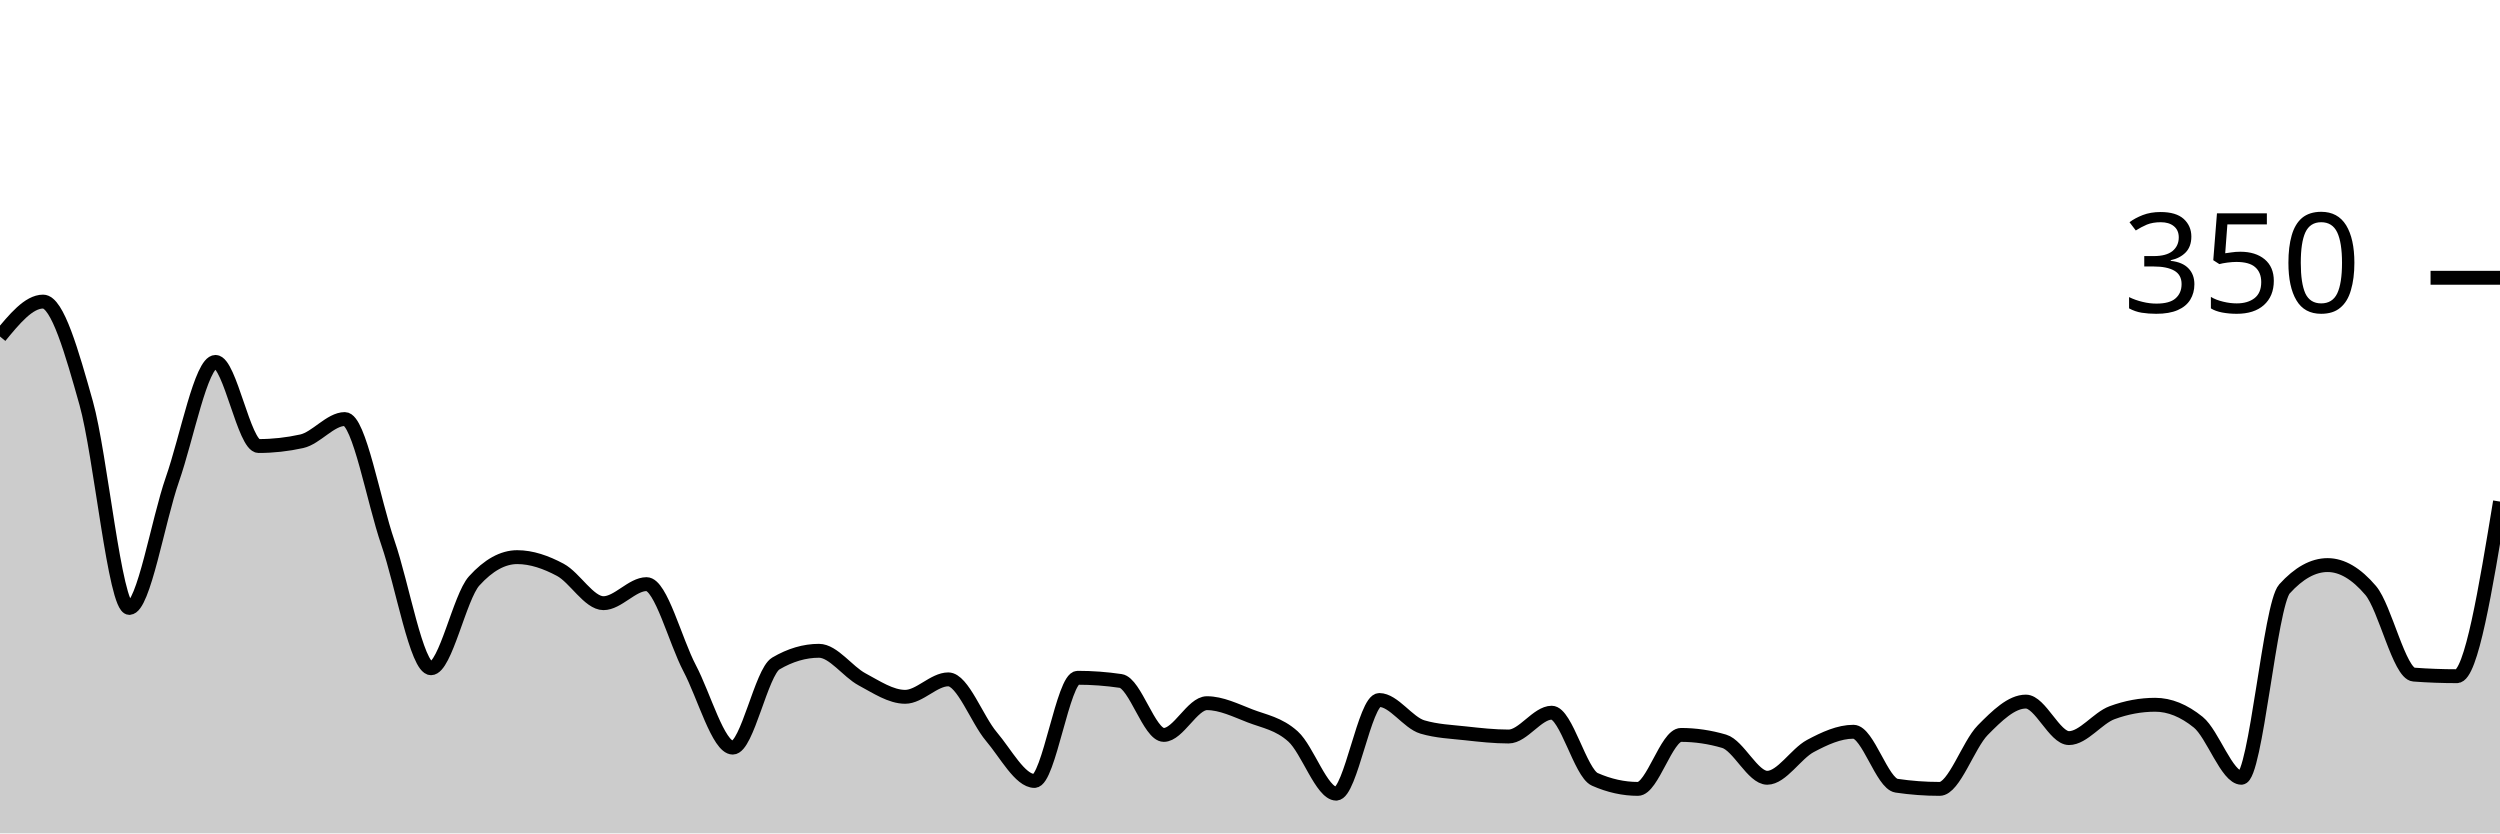
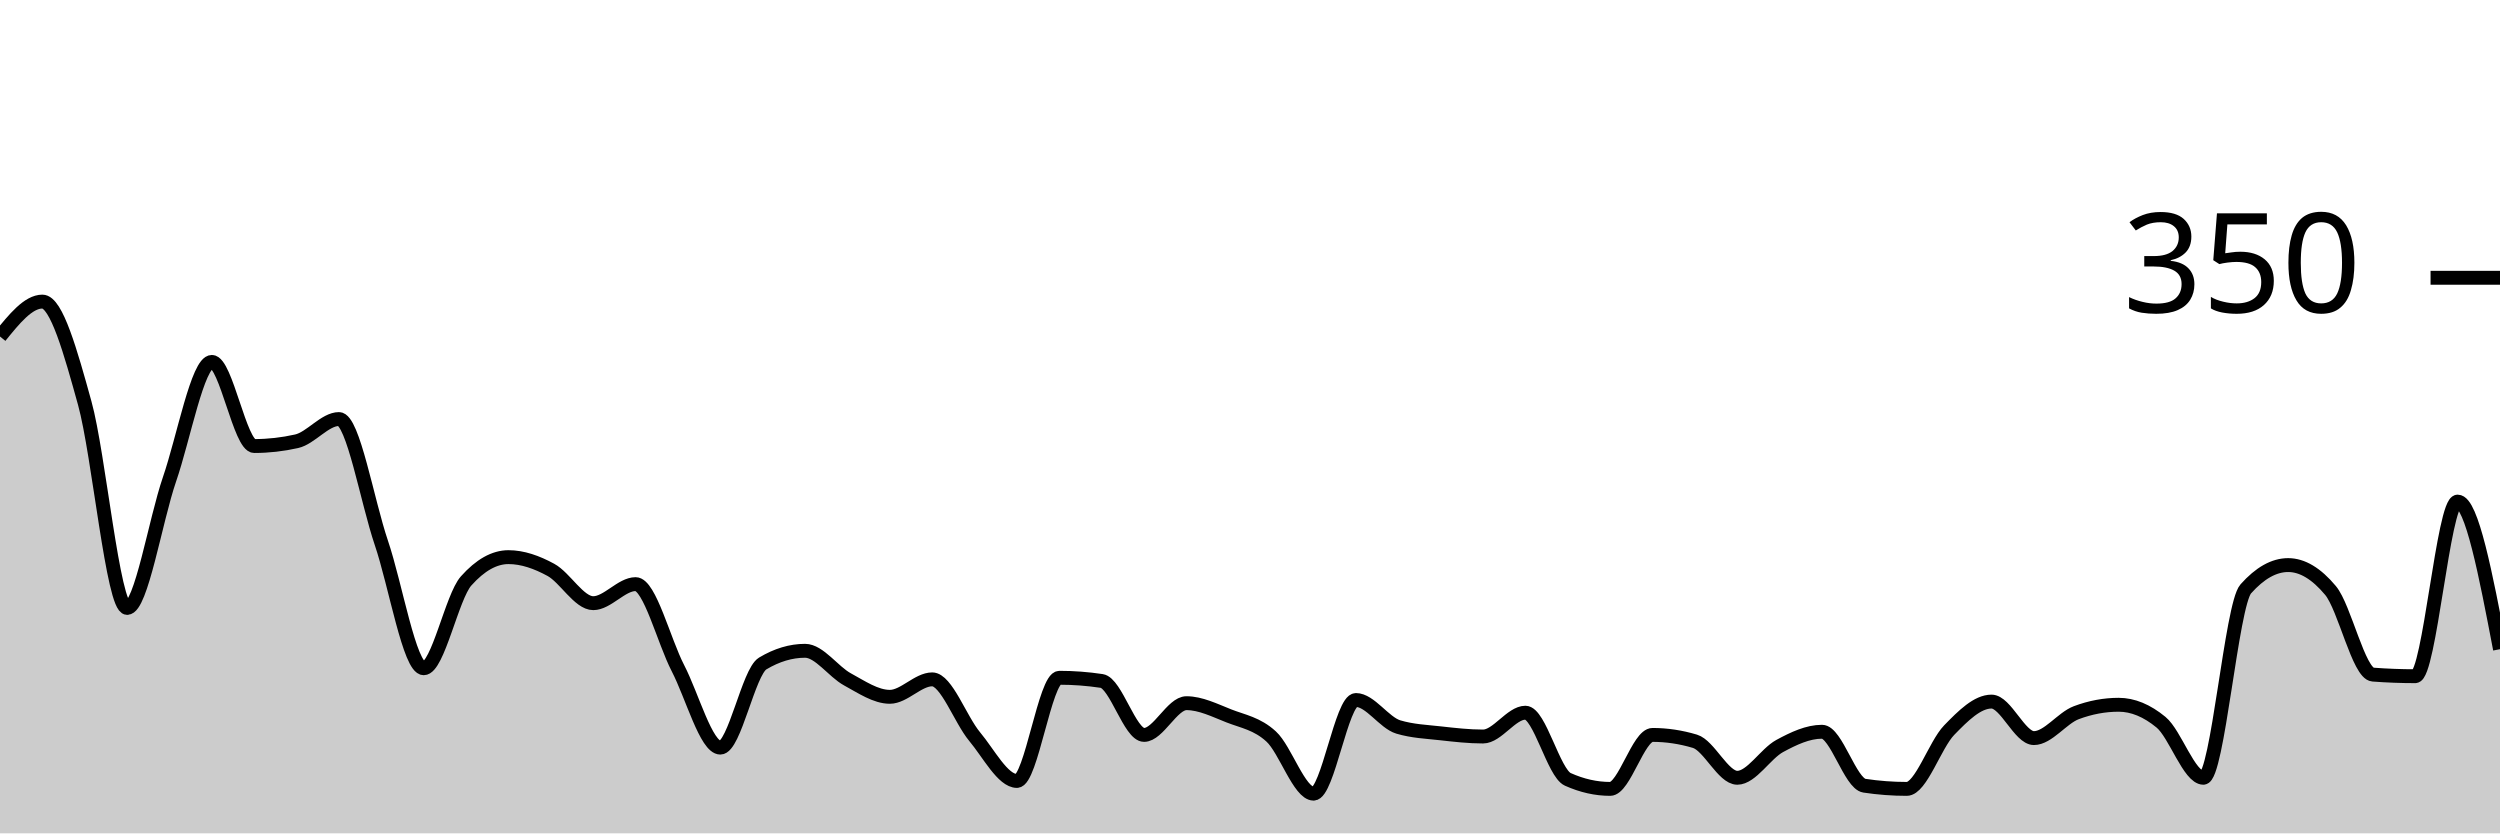
<svg xmlns="http://www.w3.org/2000/svg" viewBox="0 0 180 60">
  <g transform="translate(0,20)">
-     <path class="area" fill="rgba(0, 0, 0, 0.2)" d="M0,4.229C1.034,2.971,2.069,1.714,3.103,1.714C4.138,1.714,5.172,5.352,6.207,9.029C7.241,12.705,8.276,23.771,9.31,23.771C10.345,23.771,11.379,17.467,12.414,14.514C13.448,11.562,14.483,6.057,15.517,6.057C16.552,6.057,17.586,12.114,18.621,12.114C19.655,12.114,20.69,12,21.724,11.771C22.759,11.543,23.793,10.171,24.828,10.171C25.862,10.171,26.897,16.095,27.931,19.086C28.966,22.076,30,28.114,31.034,28.114C32.069,28.114,33.103,22.971,34.138,21.829C35.172,20.686,36.207,20.114,37.241,20.114C38.276,20.114,39.31,20.476,40.345,21.029C41.379,21.581,42.414,23.429,43.448,23.429C44.483,23.429,45.517,22.057,46.552,22.057C47.586,22.057,48.621,26.152,49.655,28.114C50.69,30.076,51.724,33.829,52.759,33.829C53.793,33.829,54.828,28.381,55.862,27.771C56.897,27.162,57.931,26.857,58.966,26.857C60,26.857,61.034,28.362,62.069,28.914C63.103,29.467,64.138,30.171,65.172,30.171C66.207,30.171,67.241,28.914,68.276,28.914C69.31,28.914,70.345,31.81,71.379,33.029C72.414,34.248,73.448,36.229,74.483,36.229C75.517,36.229,76.552,28.8,77.586,28.8C78.621,28.8,79.655,28.876,80.69,29.029C81.724,29.181,82.759,32.914,83.793,32.914C84.828,32.914,85.862,30.629,86.897,30.629C87.931,30.629,88.966,31.143,90,31.543C91.034,31.943,92.069,32.095,93.103,33.029C94.138,33.962,95.172,37.143,96.207,37.143C97.241,37.143,98.276,30.4,99.31,30.4C100.345,30.4,101.379,32.038,102.414,32.343C103.448,32.648,104.483,32.686,105.517,32.8C106.552,32.914,107.586,33.029,108.621,33.029C109.655,33.029,110.69,31.314,111.724,31.314C112.759,31.314,113.793,35.657,114.828,36.114C115.862,36.571,116.897,36.8,117.931,36.8C118.966,36.8,120,32.914,121.034,32.914C122.069,32.914,123.103,33.067,124.138,33.371C125.172,33.676,126.207,36,127.241,36C128.276,36,129.31,34.267,130.345,33.714C131.379,33.162,132.414,32.686,133.448,32.686C134.483,32.686,135.517,36.419,136.552,36.571C137.586,36.724,138.621,36.8,139.655,36.8C140.69,36.8,141.724,33.619,142.759,32.571C143.793,31.524,144.828,30.514,145.862,30.514C146.897,30.514,147.931,33.143,148.966,33.143C150,33.143,151.034,31.695,152.069,31.314C153.103,30.933,154.138,30.743,155.172,30.743C156.207,30.743,157.241,31.162,158.276,32C159.31,32.838,160.345,36,161.379,36C162.414,36,163.448,23.543,164.483,22.4C165.517,21.257,166.552,20.686,167.586,20.686C168.621,20.686,169.655,21.295,170.69,22.514C171.724,23.733,172.759,28.495,173.793,28.571C174.828,28.648,175.862,28.686,176.897,28.686C177.931,28.686,178.966,22.4,180,16.114L180,40C178.966,40,177.931,40,176.897,40C175.862,40,174.828,40,173.793,40C172.759,40,171.724,40,170.69,40C169.655,40,168.621,40,167.586,40C166.552,40,165.517,40,164.483,40C163.448,40,162.414,40,161.379,40C160.345,40,159.31,40,158.276,40C157.241,40,156.207,40,155.172,40C154.138,40,153.103,40,152.069,40C151.034,40,150,40,148.966,40C147.931,40,146.897,40,145.862,40C144.828,40,143.793,40,142.759,40C141.724,40,140.69,40,139.655,40C138.621,40,137.586,40,136.552,40C135.517,40,134.483,40,133.448,40C132.414,40,131.379,40,130.345,40C129.31,40,128.276,40,127.241,40C126.207,40,125.172,40,124.138,40C123.103,40,122.069,40,121.034,40C120,40,118.966,40,117.931,40C116.897,40,115.862,40,114.828,40C113.793,40,112.759,40,111.724,40C110.69,40,109.655,40,108.621,40C107.586,40,106.552,40,105.517,40C104.483,40,103.448,40,102.414,40C101.379,40,100.345,40,99.31,40C98.276,40,97.241,40,96.207,40C95.172,40,94.138,40,93.103,40C92.069,40,91.034,40,90,40C88.966,40,87.931,40,86.897,40C85.862,40,84.828,40,83.793,40C82.759,40,81.724,40,80.69,40C79.655,40,78.621,40,77.586,40C76.552,40,75.517,40,74.483,40C73.448,40,72.414,40,71.379,40C70.345,40,69.31,40,68.276,40C67.241,40,66.207,40,65.172,40C64.138,40,63.103,40,62.069,40C61.034,40,60,40,58.966,40C57.931,40,56.897,40,55.862,40C54.828,40,53.793,40,52.759,40C51.724,40,50.69,40,49.655,40C48.621,40,47.586,40,46.552,40C45.517,40,44.483,40,43.448,40C42.414,40,41.379,40,40.345,40C39.31,40,38.276,40,37.241,40C36.207,40,35.172,40,34.138,40C33.103,40,32.069,40,31.034,40C30,40,28.966,40,27.931,40C26.897,40,25.862,40,24.828,40C23.793,40,22.759,40,21.724,40C20.69,40,19.655,40,18.621,40C17.586,40,16.552,40,15.517,40C14.483,40,13.448,40,12.414,40C11.379,40,10.345,40,9.31,40C8.276,40,7.241,40,6.207,40C5.172,40,4.138,40,3.103,40C2.069,40,1.034,40,0,40Z" />
-     <path class="line" stroke="black" fill="none" d="M0,4.229C1.034,2.971,2.069,1.714,3.103,1.714C4.138,1.714,5.172,5.352,6.207,9.029C7.241,12.705,8.276,23.771,9.31,23.771C10.345,23.771,11.379,17.467,12.414,14.514C13.448,11.562,14.483,6.057,15.517,6.057C16.552,6.057,17.586,12.114,18.621,12.114C19.655,12.114,20.69,12,21.724,11.771C22.759,11.543,23.793,10.171,24.828,10.171C25.862,10.171,26.897,16.095,27.931,19.086C28.966,22.076,30,28.114,31.034,28.114C32.069,28.114,33.103,22.971,34.138,21.829C35.172,20.686,36.207,20.114,37.241,20.114C38.276,20.114,39.31,20.476,40.345,21.029C41.379,21.581,42.414,23.429,43.448,23.429C44.483,23.429,45.517,22.057,46.552,22.057C47.586,22.057,48.621,26.152,49.655,28.114C50.69,30.076,51.724,33.829,52.759,33.829C53.793,33.829,54.828,28.381,55.862,27.771C56.897,27.162,57.931,26.857,58.966,26.857C60,26.857,61.034,28.362,62.069,28.914C63.103,29.467,64.138,30.171,65.172,30.171C66.207,30.171,67.241,28.914,68.276,28.914C69.31,28.914,70.345,31.81,71.379,33.029C72.414,34.248,73.448,36.229,74.483,36.229C75.517,36.229,76.552,28.8,77.586,28.8C78.621,28.8,79.655,28.876,80.69,29.029C81.724,29.181,82.759,32.914,83.793,32.914C84.828,32.914,85.862,30.629,86.897,30.629C87.931,30.629,88.966,31.143,90,31.543C91.034,31.943,92.069,32.095,93.103,33.029C94.138,33.962,95.172,37.143,96.207,37.143C97.241,37.143,98.276,30.4,99.31,30.4C100.345,30.4,101.379,32.038,102.414,32.343C103.448,32.648,104.483,32.686,105.517,32.8C106.552,32.914,107.586,33.029,108.621,33.029C109.655,33.029,110.69,31.314,111.724,31.314C112.759,31.314,113.793,35.657,114.828,36.114C115.862,36.571,116.897,36.8,117.931,36.8C118.966,36.8,120,32.914,121.034,32.914C122.069,32.914,123.103,33.067,124.138,33.371C125.172,33.676,126.207,36,127.241,36C128.276,36,129.31,34.267,130.345,33.714C131.379,33.162,132.414,32.686,133.448,32.686C134.483,32.686,135.517,36.419,136.552,36.571C137.586,36.724,138.621,36.8,139.655,36.8C140.69,36.8,141.724,33.619,142.759,32.571C143.793,31.524,144.828,30.514,145.862,30.514C146.897,30.514,147.931,33.143,148.966,33.143C150,33.143,151.034,31.695,152.069,31.314C153.103,30.933,154.138,30.743,155.172,30.743C156.207,30.743,157.241,31.162,158.276,32C159.31,32.838,160.345,36,161.379,36C162.414,36,163.448,23.543,164.483,22.4C165.517,21.257,166.552,20.686,167.586,20.686C168.621,20.686,169.655,21.295,170.69,22.514C171.724,23.733,172.759,28.495,173.793,28.571C174.828,28.648,175.862,28.686,176.897,28.686C177.931,28.686,178.966,22.4,180,16.114" />
+     <path class="area" fill="rgba(0, 0, 0, 0.2)" d="M0,4.229C1.017,2.971,2.034,1.714,3.051,1.714C4.068,1.714,5.085,5.352,6.102,9.029C7.119,12.705,8.136,23.771,9.153,23.771C10.169,23.771,11.186,17.467,12.203,14.514C13.22,11.562,14.237,6.057,15.254,6.057C16.271,6.057,17.288,12.114,18.305,12.114C19.322,12.114,20.339,12,21.356,11.771C22.373,11.543,23.39,10.171,24.407,10.171C25.424,10.171,26.441,16.095,27.458,19.086C28.475,22.076,29.492,28.114,30.508,28.114C31.525,28.114,32.542,22.971,33.559,21.829C34.576,20.686,35.593,20.114,36.61,20.114C37.627,20.114,38.644,20.476,39.661,21.029C40.678,21.581,41.695,23.429,42.712,23.429C43.729,23.429,44.746,22.057,45.763,22.057C46.78,22.057,47.797,26.152,48.814,28.114C49.831,30.076,50.847,33.829,51.864,33.829C52.881,33.829,53.898,28.381,54.915,27.771C55.932,27.162,56.949,26.857,57.966,26.857C58.983,26.857,60,28.362,61.017,28.914C62.034,29.467,63.051,30.171,64.068,30.171C65.085,30.171,66.102,28.914,67.119,28.914C68.136,28.914,69.153,31.81,70.169,33.029C71.186,34.248,72.203,36.229,73.22,36.229C74.237,36.229,75.254,28.8,76.271,28.8C77.288,28.8,78.305,28.876,79.322,29.029C80.339,29.181,81.356,32.914,82.373,32.914C83.39,32.914,84.407,30.629,85.424,30.629C86.441,30.629,87.458,31.143,88.475,31.543C89.492,31.943,90.508,32.095,91.525,33.029C92.542,33.962,93.559,37.143,94.576,37.143C95.593,37.143,96.61,30.4,97.627,30.4C98.644,30.4,99.661,32.038,100.678,32.343C101.695,32.648,102.712,32.686,103.729,32.8C104.746,32.914,105.763,33.029,106.78,33.029C107.797,33.029,108.814,31.314,109.831,31.314C110.847,31.314,111.864,35.657,112.881,36.114C113.898,36.571,114.915,36.8,115.932,36.8C116.949,36.8,117.966,32.914,118.983,32.914C120,32.914,121.017,33.067,122.034,33.371C123.051,33.676,124.068,36,125.085,36C126.102,36,127.119,34.267,128.136,33.714C129.153,33.162,130.169,32.686,131.186,32.686C132.203,32.686,133.22,36.419,134.237,36.571C135.254,36.724,136.271,36.8,137.288,36.8C138.305,36.8,139.322,33.619,140.339,32.571C141.356,31.524,142.373,30.514,143.39,30.514C144.407,30.514,145.424,33.143,146.441,33.143C147.458,33.143,148.475,31.695,149.492,31.314C150.508,30.933,151.525,30.743,152.542,30.743C153.559,30.743,154.576,31.162,155.593,32C156.61,32.838,157.627,36,158.644,36C159.661,36,160.678,23.543,161.695,22.4C162.712,21.257,163.729,20.686,164.746,20.686C165.763,20.686,166.78,21.295,167.797,22.514C168.814,23.733,169.831,28.495,170.847,28.571C171.864,28.648,172.881,28.686,173.898,28.686C174.915,28.686,175.932,16.114,176.949,16.114C177.966,16.114,178.983,21.429,180,26.743L180,40C178.983,40,177.966,40,176.949,40C175.932,40,174.915,40,173.898,40C172.881,40,171.864,40,170.847,40C169.831,40,168.814,40,167.797,40C166.78,40,165.763,40,164.746,40C163.729,40,162.712,40,161.695,40C160.678,40,159.661,40,158.644,40C157.627,40,156.61,40,155.593,40C154.576,40,153.559,40,152.542,40C151.525,40,150.508,40,149.492,40C148.475,40,147.458,40,146.441,40C145.424,40,144.407,40,143.39,40C142.373,40,141.356,40,140.339,40C139.322,40,138.305,40,137.288,40C136.271,40,135.254,40,134.237,40C133.22,40,132.203,40,131.186,40C130.169,40,129.153,40,128.136,40C127.119,40,126.102,40,125.085,40C124.068,40,123.051,40,122.034,40C121.017,40,120,40,118.983,40C117.966,40,116.949,40,115.932,40C114.915,40,113.898,40,112.881,40C111.864,40,110.847,40,109.831,40C108.814,40,107.797,40,106.78,40C105.763,40,104.746,40,103.729,40C102.712,40,101.695,40,100.678,40C99.661,40,98.644,40,97.627,40C96.61,40,95.593,40,94.576,40C93.559,40,92.542,40,91.525,40C90.508,40,89.492,40,88.475,40C87.458,40,86.441,40,85.424,40C84.407,40,83.39,40,82.373,40C81.356,40,80.339,40,79.322,40C78.305,40,77.288,40,76.271,40C75.254,40,74.237,40,73.22,40C72.203,40,71.186,40,70.169,40C69.153,40,68.136,40,67.119,40C66.102,40,65.085,40,64.068,40C63.051,40,62.034,40,61.017,40C60,40,58.983,40,57.966,40C56.949,40,55.932,40,54.915,40C53.898,40,52.881,40,51.864,40C50.847,40,49.831,40,48.814,40C47.797,40,46.78,40,45.763,40C44.746,40,43.729,40,42.712,40C41.695,40,40.678,40,39.661,40C38.644,40,37.627,40,36.61,40C35.593,40,34.576,40,33.559,40C32.542,40,31.525,40,30.508,40C29.492,40,28.475,40,27.458,40C26.441,40,25.424,40,24.407,40C23.39,40,22.373,40,21.356,40C20.339,40,19.322,40,18.305,40C17.288,40,16.271,40,15.254,40C14.237,40,13.22,40,12.203,40C11.186,40,10.169,40,9.153,40C8.136,40,7.119,40,6.102,40C5.085,40,4.068,40,3.051,40C2.034,40,1.017,40,0,40Z" />
+     <path class="line" stroke="black" fill="none" d="M0,4.229C1.017,2.971,2.034,1.714,3.051,1.714C4.068,1.714,5.085,5.352,6.102,9.029C7.119,12.705,8.136,23.771,9.153,23.771C10.169,23.771,11.186,17.467,12.203,14.514C13.22,11.562,14.237,6.057,15.254,6.057C16.271,6.057,17.288,12.114,18.305,12.114C19.322,12.114,20.339,12,21.356,11.771C22.373,11.543,23.39,10.171,24.407,10.171C25.424,10.171,26.441,16.095,27.458,19.086C28.475,22.076,29.492,28.114,30.508,28.114C31.525,28.114,32.542,22.971,33.559,21.829C34.576,20.686,35.593,20.114,36.61,20.114C37.627,20.114,38.644,20.476,39.661,21.029C40.678,21.581,41.695,23.429,42.712,23.429C43.729,23.429,44.746,22.057,45.763,22.057C46.78,22.057,47.797,26.152,48.814,28.114C49.831,30.076,50.847,33.829,51.864,33.829C52.881,33.829,53.898,28.381,54.915,27.771C55.932,27.162,56.949,26.857,57.966,26.857C58.983,26.857,60,28.362,61.017,28.914C62.034,29.467,63.051,30.171,64.068,30.171C65.085,30.171,66.102,28.914,67.119,28.914C68.136,28.914,69.153,31.81,70.169,33.029C71.186,34.248,72.203,36.229,73.22,36.229C74.237,36.229,75.254,28.8,76.271,28.8C77.288,28.8,78.305,28.876,79.322,29.029C80.339,29.181,81.356,32.914,82.373,32.914C83.39,32.914,84.407,30.629,85.424,30.629C86.441,30.629,87.458,31.143,88.475,31.543C89.492,31.943,90.508,32.095,91.525,33.029C92.542,33.962,93.559,37.143,94.576,37.143C95.593,37.143,96.61,30.4,97.627,30.4C98.644,30.4,99.661,32.038,100.678,32.343C101.695,32.648,102.712,32.686,103.729,32.8C104.746,32.914,105.763,33.029,106.78,33.029C107.797,33.029,108.814,31.314,109.831,31.314C110.847,31.314,111.864,35.657,112.881,36.114C113.898,36.571,114.915,36.8,115.932,36.8C116.949,36.8,117.966,32.914,118.983,32.914C120,32.914,121.017,33.067,122.034,33.371C123.051,33.676,124.068,36,125.085,36C126.102,36,127.119,34.267,128.136,33.714C129.153,33.162,130.169,32.686,131.186,32.686C132.203,32.686,133.22,36.419,134.237,36.571C135.254,36.724,136.271,36.8,137.288,36.8C138.305,36.8,139.322,33.619,140.339,32.571C141.356,31.524,142.373,30.514,143.39,30.514C144.407,30.514,145.424,33.143,146.441,33.143C147.458,33.143,148.475,31.695,149.492,31.314C150.508,30.933,151.525,30.743,152.542,30.743C153.559,30.743,154.576,31.162,155.593,32C156.61,32.838,157.627,36,158.644,36C159.661,36,160.678,23.543,161.695,22.4C162.712,21.257,163.729,20.686,164.746,20.686C165.763,20.686,166.78,21.295,167.797,22.514C168.814,23.733,169.831,28.495,170.847,28.571C171.864,28.648,172.881,28.686,173.898,28.686C174.915,28.686,175.932,16.114,176.949,16.114C177.966,16.114,178.983,21.429,180,26.743" />
    <path class="axis-ceiling" stroke-width="1" stroke="black" fill="none" d="M175,0L180,0" />
    <text class="axis-ceiling-label" font-family="sans-serif" text-anchor="end" font-size="10px" x="170" y="2.5">350</text>
  </g>
</svg>
